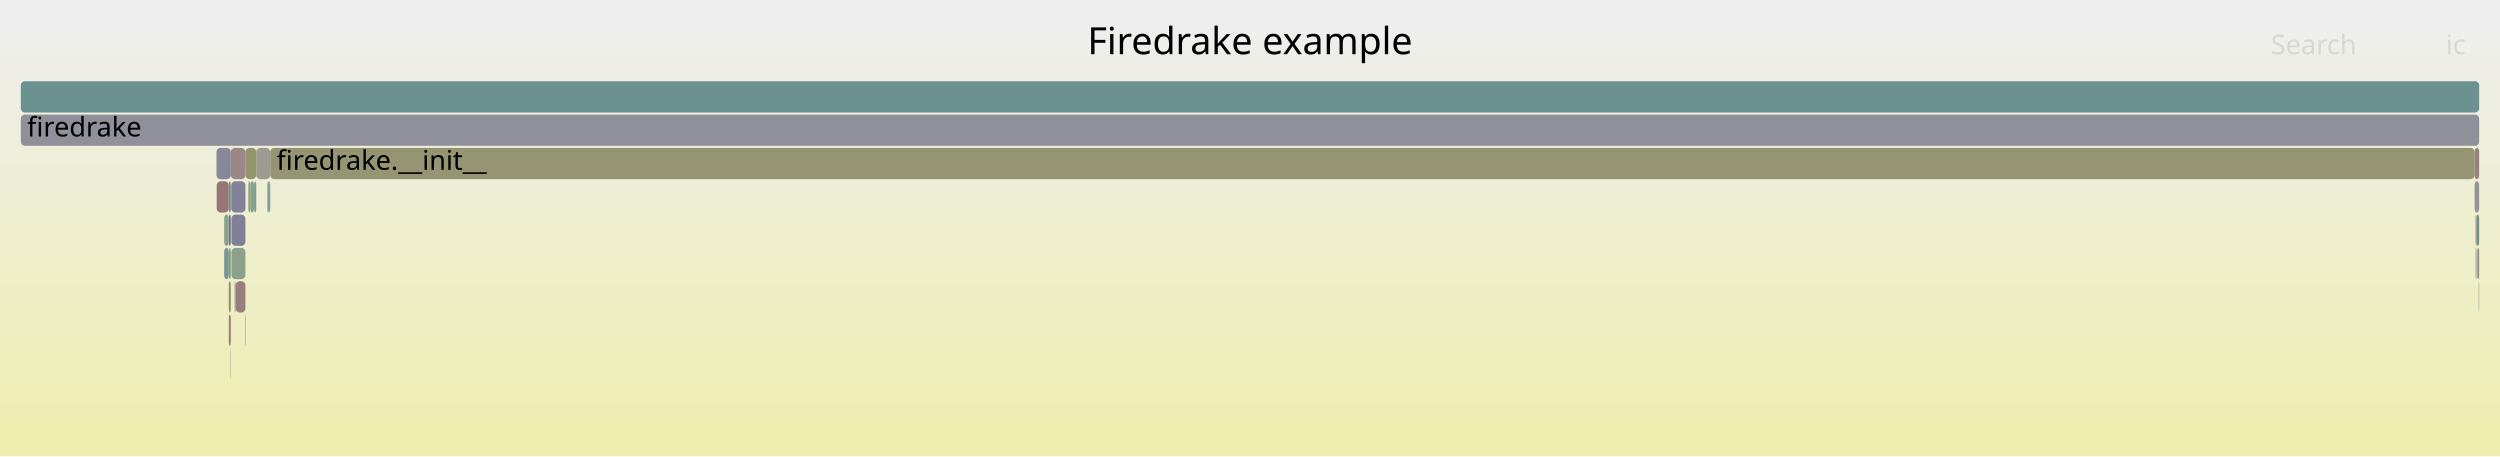
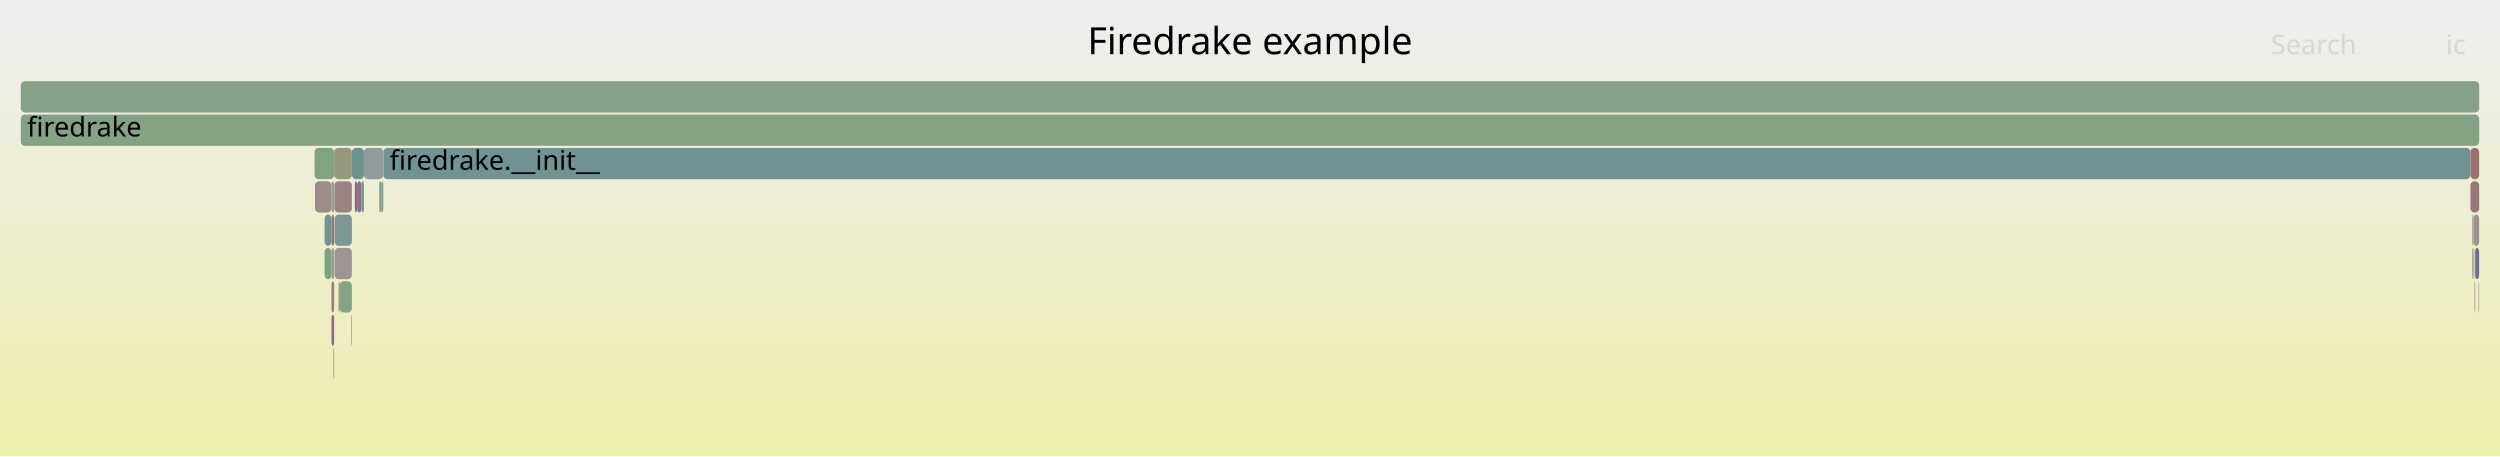
<svg xmlns="http://www.w3.org/2000/svg" version="1.1" width="1200" height="219" viewBox="0 0 1200 219">
  <defs>
    <linearGradient id="background" y1="0" y2="1" x1="0" x2="0">
      <stop stop-color="#eeeeee" offset="5%" />
      <stop stop-color="#eeeeb0" offset="95%" />
    </linearGradient>
  </defs>
  <style type="text/css">
	text { font-family:Verdana; font-size:13px; fill:rgb(0,0,0); }
	#search, #ignorecase { opacity:0.1; cursor:pointer; }
	#search:hover, #search.show, #ignorecase:hover, #ignorecase.show { opacity:1; }
	#subtitle { text-anchor:middle; font-color:rgb(160,160,160); }
	#title { text-anchor:middle; font-size:18px}
	#unzoom { cursor:pointer; }
	#frames &gt; *:hover { stroke:black; stroke-width:0.5; cursor:pointer; }
	.hide { display:none; }
	.parent { opacity:0.5; }
</style>
  <rect x="0.0" y="0" width="1200.0" height="219.0" fill="url(#background)" />
  <text id="title" x="600.00" y="26">Firedrake example</text>
  <text id="details" x="10.00" y="201"> </text>
  <text id="unzoom" x="10.00" y="26" class="hide">Reset Zoom</text>
  <text id="search" x="1090.00" y="26">Search</text>
  <text id="ignorecase" x="1174.00" y="26">ic</text>
  <text id="matched" x="1090.00" y="201"> </text>
  <g id="frames">
    <g>
-       <rect x="109.8" y="119" width="1.0" height="15.0" fill="rgb(127.825,162.912,127.825)" rx="2" ry="2" />
-       <text x="112.84" y="129.5" />
+       <rect x="173.5" y="87" width="1.2" height="15.0" fill="rgb(120.72,148.335,148.335)" rx="2" ry="2" />
+       <text x="176.49" y="97.5" />
    </g>
    <g>
-       <rect x="120.2" y="87" width="1.7" height="15.0" fill="rgb(131.665,162.287,131.665)" rx="2" ry="2" />
-       <text x="123.20" y="97.5" />
+       <rect x="159.1" y="119" width="1.3" height="15.0" fill="rgb(155.011,155.011,143.514)" rx="2" ry="2" />
+       <text x="162.05" y="129.5" />
    </g>
    <g>
-       <rect x="1188.7" y="103" width="1.3" height="15.0" fill="rgb(110.467,145.677,145.677)" rx="2" ry="2" />
-       <text x="1191.68" y="113.5" />
+       <rect x="1185.8" y="71" width="4.2" height="15.0" fill="rgb(152.261,114.004,114.004)" rx="2" ry="2" />
+       <text x="1188.78" y="81.5" />
    </g>
    <g>
-       <rect x="109.8" y="151" width="1.0" height="15.0" fill="rgb(153.996,127.303,127.303)" rx="2" ry="2" />
-       <text x="112.84" y="161.5" />
+       <rect x="1187.8" y="119" width="0.3" height="15.0" fill="rgb(149.775,149.775,118.143)" rx="2" ry="2" />
+       <text x="1190.82" y="129.5" />
    </g>
    <g>
-       <rect x="107.6" y="119" width="2.2" height="15.0" fill="rgb(121.028,148.415,148.415)" rx="2" ry="2" />
-       <text x="110.63" y="129.5" />
+       <rect x="159.1" y="103" width="1.3" height="15.0" fill="rgb(152.979,119.502,119.502)" rx="2" ry="2" />
+       <text x="162.05" y="113.5" />
    </g>
    <g>
-       <rect x="111.0" y="87" width="6.8" height="15.0" fill="rgb(129.031,129.031,152.393)" rx="2" ry="2" />
-       <text x="113.99" y="97.5" />
+       <rect x="155.8" y="103" width="3.3" height="15.0" fill="rgb(113.746,146.527,146.527)" rx="2" ry="2" />
+       <text x="158.78" y="113.5" />
    </g>
    <g>
-       <rect x="1187.8" y="71" width="2.2" height="15.0" fill="rgb(153.742,125.352,125.352)" rx="2" ry="2" />
-       <text x="1190.84" y="81.5" />
+       <rect x="183.3" y="87" width="0.7" height="15.0" fill="rgb(139.385,153.174,153.174)" rx="2" ry="2" />
+       <text x="186.27" y="97.5" />
    </g>
    <g>
-       <rect x="128.3" y="87" width="0.9" height="15.0" fill="rgb(142.757,160.481,142.757)" rx="2" ry="2" />
-       <text x="131.34" y="97.5" />
+       <rect x="155.8" y="119" width="3.3" height="15.0" fill="rgb(124.851,163.396,124.851)" rx="2" ry="2" />
+       <text x="158.78" y="129.5" />
    </g>
    <g>
-       <rect x="121.9" y="87" width="1.1" height="15.0" fill="rgb(137.629,152.719,152.719)" rx="2" ry="2" />
-       <text x="124.91" y="97.5" />
+       <rect x="170.3" y="87" width="1.1" height="15.0" fill="rgb(136.725,103.483,136.725)" rx="2" ry="2" />
+       <text x="173.29" y="97.5" />
    </g>
    <g>
-       <rect x="109.8" y="135" width="1.0" height="15.0" fill="rgb(147.739,147.739,108.273)" rx="2" ry="2" />
-       <text x="112.84" y="145.5" />
+       <rect x="160.1" y="167" width="0.3" height="15.0" fill="rgb(152.913,119,119)" rx="2" ry="2" />
+       <text x="163.14" y="177.5" />
    </g>
    <g>
-       <rect x="1188.3" y="103" width="0.4" height="15.0" fill="rgb(153.707,125.088,125.088)" rx="2" ry="2" />
-       <text x="1191.34" y="113.5" />
+       <rect x="1187.3" y="103" width="2.7" height="15.0" fill="rgb(156.38,145.581,145.581)" rx="2" ry="2" />
+       <text x="1190.31" y="113.5" />
    </g>
    <g>
-       <rect x="1187.8" y="87" width="2.2" height="15.0" fill="rgb(147.055,147.055,155.882)" rx="2" ry="2" />
-       <text x="1190.84" y="97.5" />
+       <rect x="1188.1" y="119" width="1.9" height="15.0" fill="rgb(110.232,110.232,148.754)" rx="2" ry="2" />
+       <text x="1191.08" y="129.5" />
    </g>
    <g>
-       <rect x="1189.1" y="119" width="0.9" height="15.0" fill="rgb(149.772,136.916,149.772)" rx="2" ry="2" />
-       <text x="1192.06" y="129.5" />
+       <rect x="182.0" y="87" width="1.3" height="15.0" fill="rgb(130.174,162.53,130.174)" rx="2" ry="2" />
+       <text x="184.99" y="97.5" />
    </g>
    <g>
-       <rect x="109.8" y="87" width="1.0" height="15.0" fill="rgb(115.366,146.947,146.947)" rx="2" ry="2" />
-       <text x="112.84" y="97.5" />
+       <rect x="159.1" y="135" width="1.3" height="15.0" fill="rgb(153.949,126.944,126.944)" rx="2" ry="2" />
+       <text x="162.05" y="145.5" />
    </g>
    <g>
-       <rect x="1188.9" y="119" width="0.2" height="15.0" fill="rgb(139.857,160.954,139.857)" rx="2" ry="2" />
-       <text x="1191.92" y="129.5" />
+       <rect x="159.1" y="151" width="1.3" height="15.0" fill="rgb(139.412,110.368,139.412)" rx="2" ry="2" />
+       <text x="162.05" y="161.5" />
    </g>
    <g>
-       <rect x="111.1" y="119" width="6.7" height="15.0" fill="rgb(140.149,160.906,140.149)" rx="2" ry="2" />
-       <text x="114.11" y="129.5" />
-     </g>
-     <g>
-       <rect x="110.8" y="71" width="7.0" height="15.0" fill="rgb(154.973,134.79,134.79)" rx="2" ry="2" />
-       <text x="113.83" y="81.5" />
-     </g>
-     <g>
-       <rect x="112.6" y="135" width="0.5" height="15.0" fill="rgb(146.853,155.11,155.11)" rx="2" ry="2" />
-       <text x="115.58" y="145.5" />
-     </g>
-     <g>
-       <rect x="129.2" y="87" width="0.5" height="15.0" fill="rgb(109.433,145.409,145.409)" rx="2" ry="2" />
-       <text x="132.19" y="97.5" />
-     </g>
-     <g>
-       <rect x="111.1" y="103" width="6.7" height="15.0" fill="rgb(127.225,127.225,152.044)" rx="2" ry="2" />
-       <text x="114.11" y="113.5" />
-     </g>
-     <g>
-       <rect x="113.1" y="135" width="4.7" height="15.0" fill="rgb(153.756,125.46,125.46)" rx="2" ry="2" />
-       <text x="116.09" y="145.5" />
-     </g>
-     <g>
-       <rect x="109.8" y="103" width="1.0" height="15.0" fill="rgb(114.219,114.219,149.526)" rx="2" ry="2" />
-       <text x="112.84" y="113.5" />
-     </g>
-     <g>
-       <rect x="110.6" y="167" width="0.2" height="15.0" fill="rgb(149.355,159.407,149.355)" rx="2" ry="2" />
-       <text x="113.64" y="177.5" />
-     </g>
-     <g>
-       <rect x="129.7" y="71" width="1058.1" height="15.0" fill="rgb(149.138,149.138,115.055)" rx="2" ry="2" />
-       <text x="132.70" y="81.5">firedrake.__init__</text>
-     </g>
-     <g>
-       <rect x="1188.3" y="119" width="0.4" height="15.0" fill="rgb(123.903,163.551,123.903)" rx="2" ry="2" />
-       <text x="1191.34" y="129.5" />
-     </g>
-     <g>
-       <rect x="1189.8" y="135" width="0.2" height="15.0" fill="rgb(112.521,146.209,146.209)" rx="2" ry="2" />
-       <text x="1192.82" y="145.5" />
-     </g>
-     <g>
-       <rect x="123.0" y="71" width="6.7" height="15.0" fill="rgb(155.381,155.381,145.309)" rx="2" ry="2" />
-       <text x="125.97" y="81.5" />
-     </g>
-     <g>
-       <rect x="117.6" y="151" width="0.2" height="15.0" fill="rgb(152.091,112.7,112.7)" rx="2" ry="2" />
-       <text x="120.60" y="161.5" />
-     </g>
-     <g>
-       <rect x="103.9" y="71" width="6.9" height="15.0" fill="rgb(135.326,135.326,153.611)" rx="2" ry="2" />
-       <text x="106.86" y="81.5" />
-     </g>
-     <g>
-       <rect x="104.0" y="87" width="5.8" height="15.0" fill="rgb(152.713,117.464,117.464)" rx="2" ry="2" />
-       <text x="107.00" y="97.5" />
-     </g>
-     <g>
-       <rect x="119.2" y="87" width="1.0" height="15.0" fill="rgb(137.436,161.348,137.436)" rx="2" ry="2" />
-       <text x="122.19" y="97.5" />
-     </g>
-     <g>
-       <rect x="10.0" y="55" width="1180.0" height="15.0" fill="rgb(144.121,144.121,155.314)" rx="2" ry="2" />
+       <rect x="10.0" y="55" width="1180.0" height="15.0" fill="rgb(131.953,162.24,131.953)" rx="2" ry="2" />
      <text x="13.00" y="65.5">firedrake</text>
    </g>
    <g>
-       <rect x="107.6" y="103" width="2.2" height="15.0" fill="rgb(138.346,161.199,138.346)" rx="2" ry="2" />
-       <text x="110.63" y="113.5" />
+       <rect x="160.4" y="71" width="8.5" height="15.0" fill="rgb(150.733,150.733,122.783)" rx="2" ry="2" />
+       <text x="163.37" y="81.5" />
    </g>
    <g>
-       <rect x="10.0" y="39" width="1180.0" height="15.0" fill="rgb(107.758,144.974,144.974)" rx="2" ry="2" />
+       <rect x="163.1" y="135" width="5.8" height="15.0" fill="rgb(134.386,161.844,134.386)" rx="2" ry="2" />
+       <text x="166.08" y="145.5" />
+     </g>
+     <g>
+       <rect x="1189.7" y="135" width="0.3" height="15.0" fill="rgb(154.385,154.385,140.481)" rx="2" ry="2" />
+       <text x="1192.69" y="145.5" />
+     </g>
+     <g>
+       <rect x="10.0" y="39" width="1180.0" height="15.0" fill="rgb(133.957,161.914,133.957)" rx="2" ry="2" />
      <text x="13.00" y="49.5" />
    </g>
    <g>
-       <rect x="117.8" y="71" width="5.2" height="15.0" fill="rgb(147.931,147.931,109.205)" rx="2" ry="2" />
-       <text x="120.84" y="81.5" />
+       <rect x="168.6" y="151" width="0.3" height="15.0" fill="rgb(154.775,133.272,133.272)" rx="2" ry="2" />
+       <text x="171.61" y="161.5" />
+     </g>
+     <g>
+       <rect x="1187.8" y="135" width="0.3" height="15.0" fill="rgb(153.412,122.823,122.823)" rx="2" ry="2" />
+       <text x="1190.82" y="145.5" />
+     </g>
+     <g>
+       <rect x="160.5" y="87" width="8.4" height="15.0" fill="rgb(154.624,132.116,132.116)" rx="2" ry="2" />
+       <text x="163.52" y="97.5" />
+     </g>
+     <g>
+       <rect x="162.5" y="135" width="0.6" height="15.0" fill="rgb(128.595,150.376,150.376)" rx="2" ry="2" />
+       <text x="165.53" y="145.5" />
+     </g>
+     <g>
+       <rect x="160.6" y="103" width="8.3" height="15.0" fill="rgb(125.914,149.681,149.681)" rx="2" ry="2" />
+       <text x="163.65" y="113.5" />
+     </g>
+     <g>
+       <rect x="1186.7" y="119" width="0.6" height="15.0" fill="rgb(155.364,137.787,137.787)" rx="2" ry="2" />
+       <text x="1189.73" y="129.5" />
+     </g>
+     <g>
+       <rect x="1186.7" y="103" width="0.6" height="15.0" fill="rgb(153.379,153.379,135.608)" rx="2" ry="2" />
+       <text x="1189.73" y="113.5" />
+     </g>
+     <g>
+       <rect x="151.0" y="71" width="9.4" height="15.0" fill="rgb(128.41,162.817,128.41)" rx="2" ry="2" />
+       <text x="153.97" y="81.5" />
+     </g>
+     <g>
+       <rect x="1185.8" y="87" width="4.2" height="15.0" fill="rgb(153.026,119.864,119.864)" rx="2" ry="2" />
+       <text x="1188.78" y="97.5" />
+     </g>
+     <g>
+       <rect x="171.4" y="87" width="2.1" height="15.0" fill="rgb(139.718,111.153,139.718)" rx="2" ry="2" />
+       <text x="174.44" y="97.5" />
+     </g>
+     <g>
+       <rect x="168.9" y="71" width="5.8" height="15.0" fill="rgb(107.549,144.92,144.92)" rx="2" ry="2" />
+       <text x="171.86" y="81.5" />
+     </g>
+     <g>
+       <rect x="160.6" y="119" width="8.3" height="15.0" fill="rgb(156.799,148.793,148.793)" rx="2" ry="2" />
+       <text x="163.65" y="129.5" />
+     </g>
+     <g>
+       <rect x="151.2" y="87" width="7.9" height="15.0" fill="rgb(155.622,139.769,139.769)" rx="2" ry="2" />
+       <text x="154.16" y="97.5" />
+     </g>
+     <g>
+       <rect x="184.0" y="71" width="1001.8" height="15.0" fill="rgb(114.286,146.667,146.667)" rx="2" ry="2" />
+       <text x="187.02" y="81.5">firedrake.__init__</text>
+     </g>
+     <g>
+       <rect x="159.1" y="87" width="1.3" height="15.0" fill="rgb(141.538,160.68,141.538)" rx="2" ry="2" />
+       <text x="162.05" y="97.5" />
+     </g>
+     <g>
+       <rect x="174.7" y="71" width="9.3" height="15.0" fill="rgb(145.939,154.873,154.873)" rx="2" ry="2" />
+       <text x="177.70" y="81.5" />
    </g>
  </g>
</svg>
